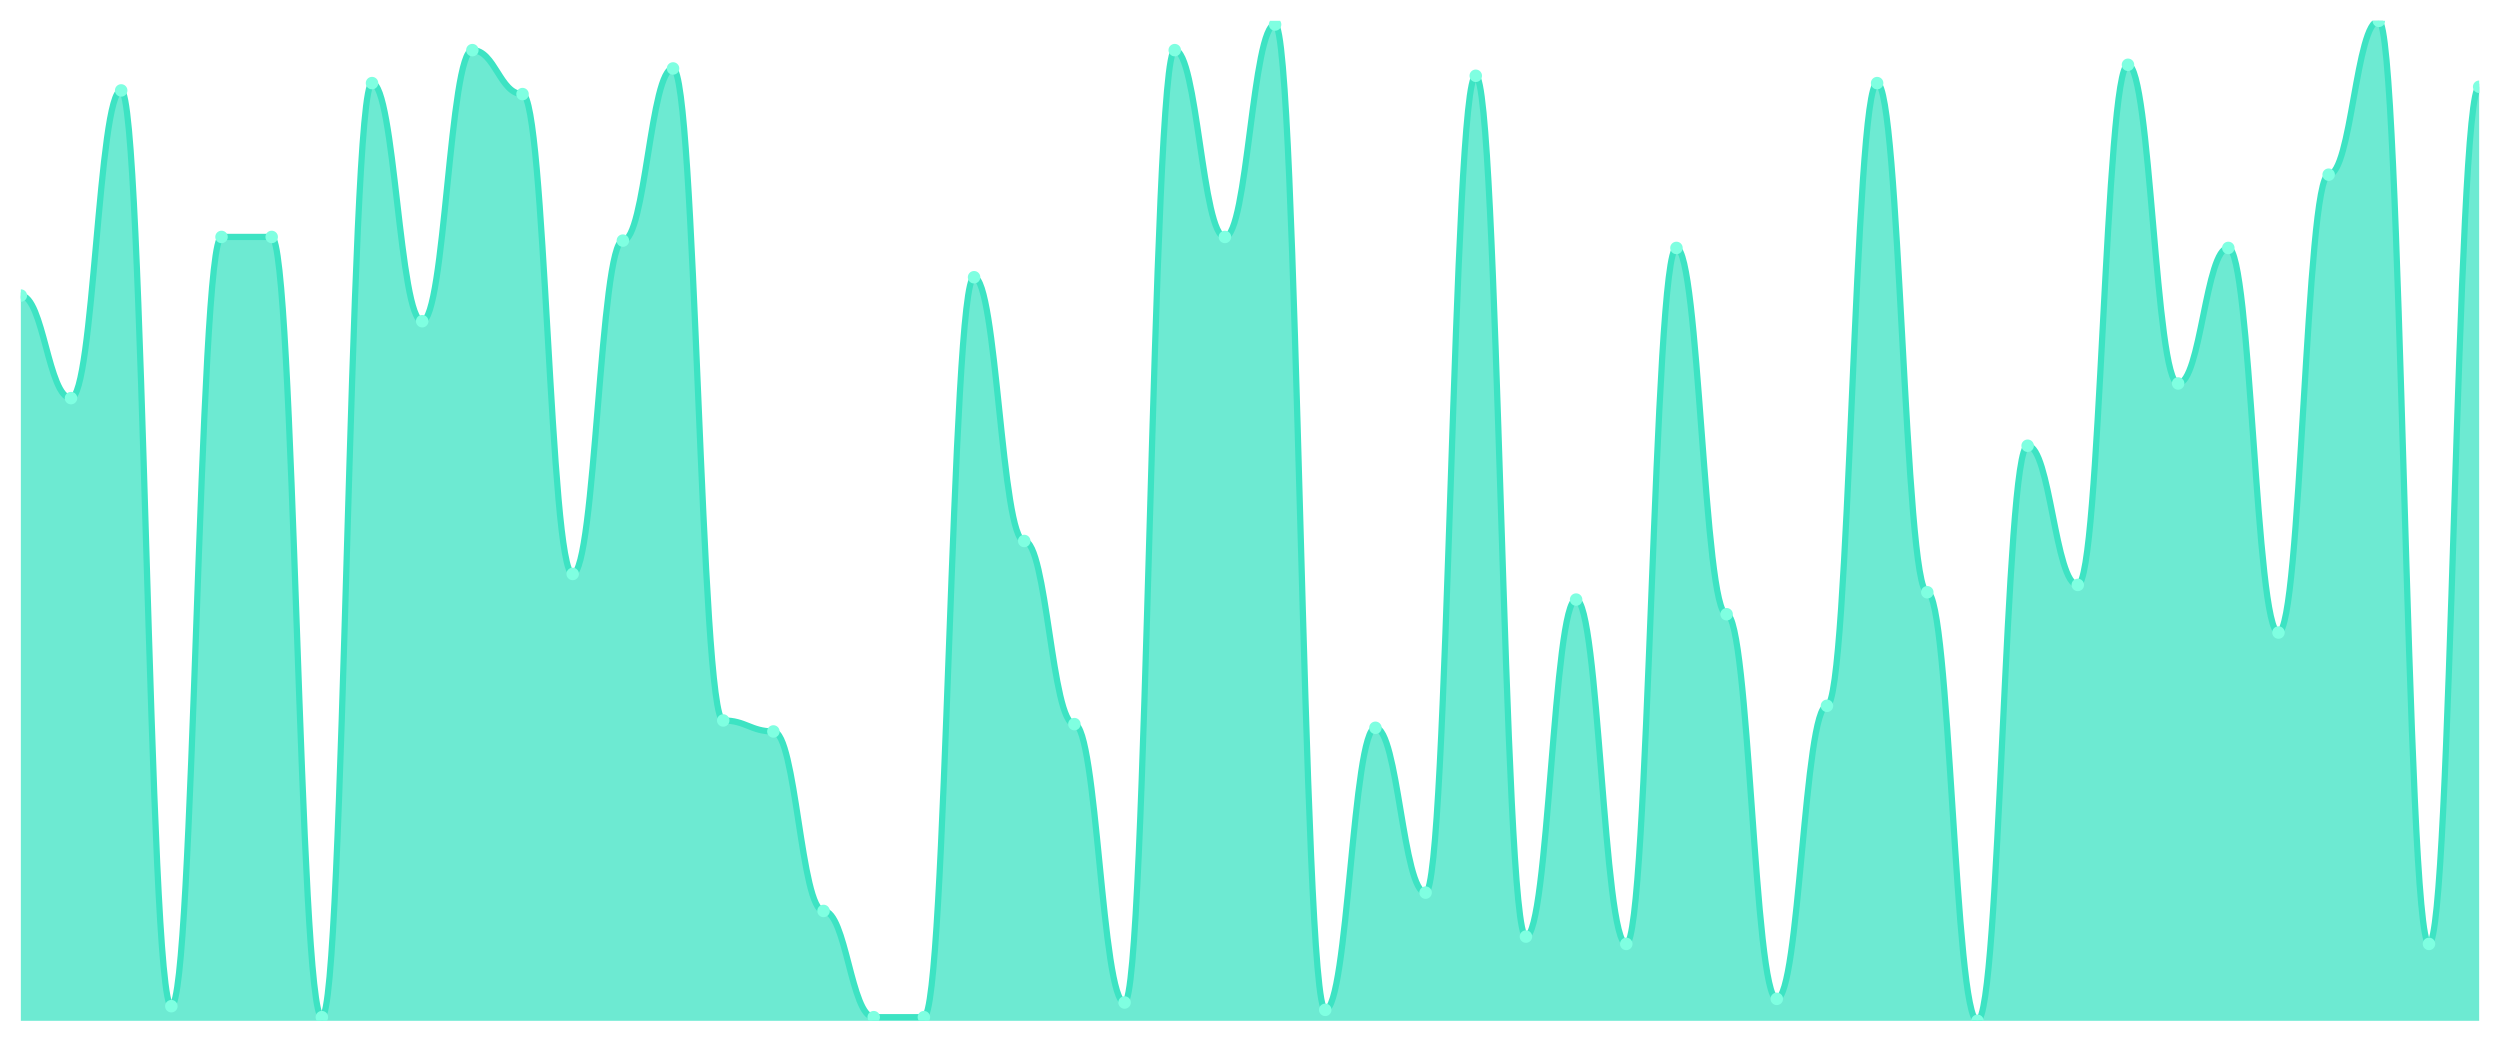
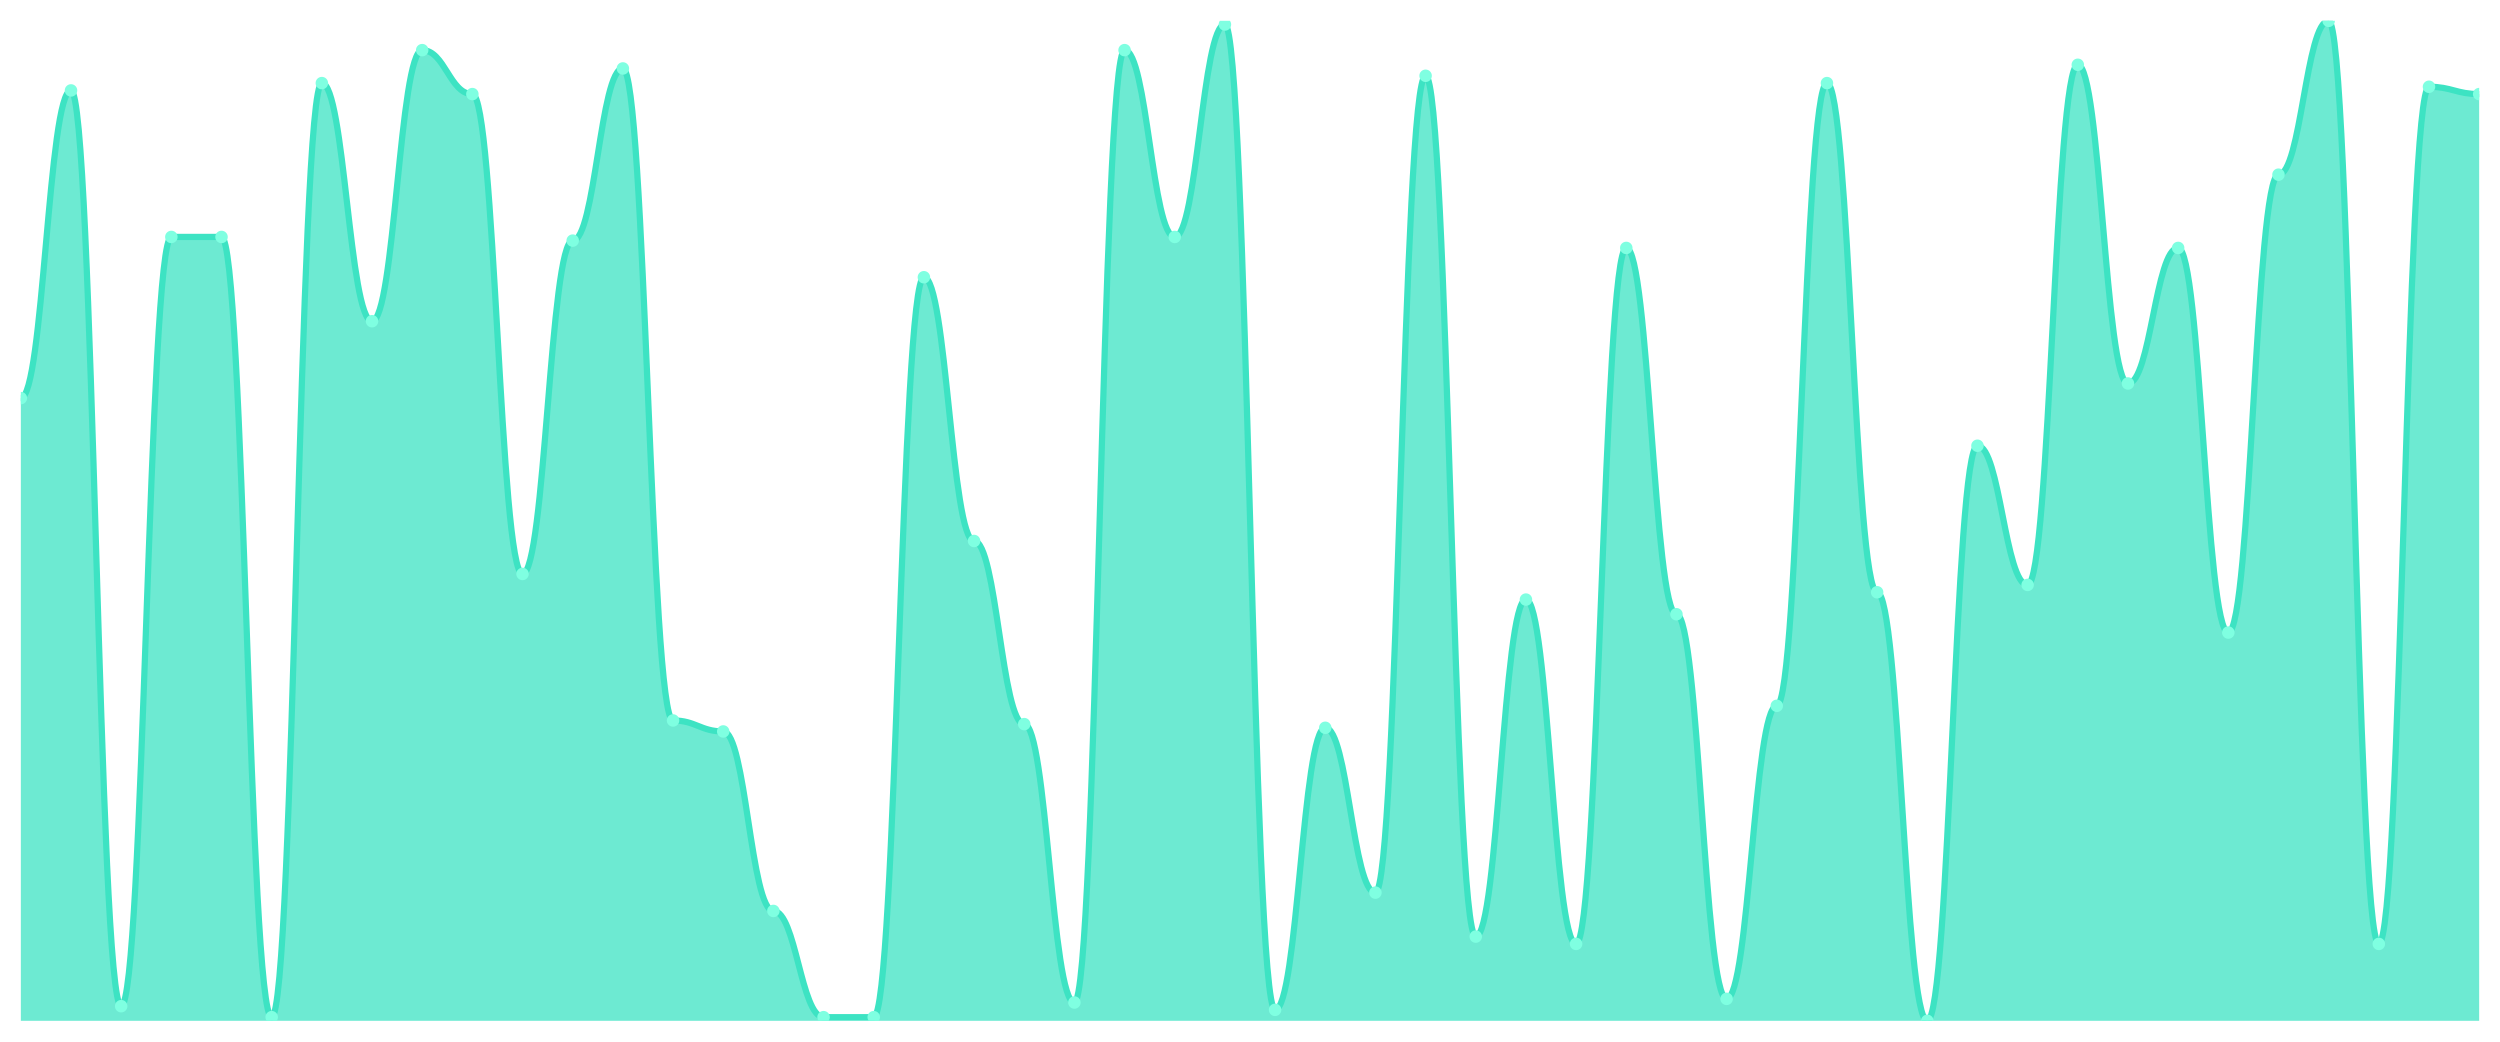
<svg xmlns="http://www.w3.org/2000/svg" viewBox="0 0 1200 500" width="1200" height="500">
  <defs>
    <clipPath id="c">
      <rect x="10" y="10" width="1180" height="480" />
    </clipPath>
  </defs>
  <rect width="1200" height="500" fill="none" />
  <g clip-path="url(#c)">
-     <path d="M 10,490 L 10,141.868 C 20.837,141.868 23.245,191.099 34.082,191.099 C 44.918,191.099 47.327,43.407 58.163,43.407 C 69,43.407 71.408,482.967 82.245,482.967 C 93.082,482.967 95.49,113.736 106.327,113.736 C 117.163,113.736 119.571,113.736 130.408,113.736 C 141.245,113.736 143.653,488.242 154.49,488.242 C 165.327,488.242 167.735,39.89 178.571,39.89 C 189.408,39.89 191.816,154.176 202.653,154.176 C 213.49,154.176 215.898,24.066 226.735,24.066 C 237.571,24.066 239.98,45.165 250.816,45.165 C 261.653,45.165 264.061,275.495 274.898,275.495 C 285.735,275.495 288.143,115.495 298.98,115.495 C 309.816,115.495 312.224,32.857 323.061,32.857 C 333.898,32.857 336.306,345.824 347.143,345.824 C 357.98,345.824 360.388,351.099 371.224,351.099 C 382.061,351.099 384.469,437.253 395.306,437.253 C 406.143,437.253 408.551,488.242 419.388,488.242 C 430.224,488.242 432.633,488.242 443.469,488.242 C 454.306,488.242 456.714,133.077 467.551,133.077 C 478.388,133.077 480.796,259.67 491.633,259.67 C 502.469,259.67 504.878,347.582 515.714,347.582 C 526.551,347.582 528.959,481.209 539.796,481.209 C 550.633,481.209 553.041,24.066 563.878,24.066 C 574.714,24.066 577.122,113.736 587.959,113.736 C 598.796,113.736 601.204,11.758 612.041,11.758 C 622.878,11.758 625.286,484.725 636.122,484.725 C 646.959,484.725 649.367,349.341 660.204,349.341 C 671.041,349.341 673.449,428.462 684.286,428.462 C 695.122,428.462 697.531,36.374 708.367,36.374 C 719.204,36.374 721.612,449.56 732.449,449.56 C 743.286,449.56 745.694,287.802 756.531,287.802 C 767.367,287.802 769.776,453.077 780.612,453.077 C 791.449,453.077 793.857,119.011 804.694,119.011 C 815.531,119.011 817.939,294.835 828.776,294.835 C 839.612,294.835 842.02,479.451 852.857,479.451 C 863.694,479.451 866.102,338.791 876.939,338.791 C 887.776,338.791 890.184,39.89 901.02,39.89 C 911.857,39.89 914.265,284.286 925.102,284.286 C 935.939,284.286 938.347,490 949.184,490 C 960.02,490 962.429,213.956 973.265,213.956 C 984.102,213.956 986.51,280.769 997.347,280.769 C 1008.184,280.769 1010.592,31.099 1021.429,31.099 C 1032.265,31.099 1034.673,184.066 1045.51,184.066 C 1056.347,184.066 1058.755,119.011 1069.592,119.011 C 1080.429,119.011 1082.837,303.626 1093.673,303.626 C 1104.51,303.626 1106.918,83.846 1117.755,83.846 C 1128.592,83.846 1131,10 1141.837,10 C 1152.673,10 1155.082,453.077 1165.918,453.077 C 1176.755,453.077 1179.163,41.648 1190,41.648 L 1190,490 Z" fill="rgba(61,227,195,0.75)" />
-     <path d="M 10,141.868 C 20.837,141.868 23.245,191.099 34.082,191.099 C 44.918,191.099 47.327,43.407 58.163,43.407 C 69,43.407 71.408,482.967 82.245,482.967 C 93.082,482.967 95.49,113.736 106.327,113.736 C 117.163,113.736 119.571,113.736 130.408,113.736 C 141.245,113.736 143.653,488.242 154.49,488.242 C 165.327,488.242 167.735,39.89 178.571,39.89 C 189.408,39.89 191.816,154.176 202.653,154.176 C 213.49,154.176 215.898,24.066 226.735,24.066 C 237.571,24.066 239.98,45.165 250.816,45.165 C 261.653,45.165 264.061,275.495 274.898,275.495 C 285.735,275.495 288.143,115.495 298.98,115.495 C 309.816,115.495 312.224,32.857 323.061,32.857 C 333.898,32.857 336.306,345.824 347.143,345.824 C 357.98,345.824 360.388,351.099 371.224,351.099 C 382.061,351.099 384.469,437.253 395.306,437.253 C 406.143,437.253 408.551,488.242 419.388,488.242 C 430.224,488.242 432.633,488.242 443.469,488.242 C 454.306,488.242 456.714,133.077 467.551,133.077 C 478.388,133.077 480.796,259.67 491.633,259.67 C 502.469,259.67 504.878,347.582 515.714,347.582 C 526.551,347.582 528.959,481.209 539.796,481.209 C 550.633,481.209 553.041,24.066 563.878,24.066 C 574.714,24.066 577.122,113.736 587.959,113.736 C 598.796,113.736 601.204,11.758 612.041,11.758 C 622.878,11.758 625.286,484.725 636.122,484.725 C 646.959,484.725 649.367,349.341 660.204,349.341 C 671.041,349.341 673.449,428.462 684.286,428.462 C 695.122,428.462 697.531,36.374 708.367,36.374 C 719.204,36.374 721.612,449.56 732.449,449.56 C 743.286,449.56 745.694,287.802 756.531,287.802 C 767.367,287.802 769.776,453.077 780.612,453.077 C 791.449,453.077 793.857,119.011 804.694,119.011 C 815.531,119.011 817.939,294.835 828.776,294.835 C 839.612,294.835 842.02,479.451 852.857,479.451 C 863.694,479.451 866.102,338.791 876.939,338.791 C 887.776,338.791 890.184,39.89 901.02,39.89 C 911.857,39.89 914.265,284.286 925.102,284.286 C 935.939,284.286 938.347,490 949.184,490 C 960.02,490 962.429,213.956 973.265,213.956 C 984.102,213.956 986.51,280.769 997.347,280.769 C 1008.184,280.769 1010.592,31.099 1021.429,31.099 C 1032.265,31.099 1034.673,184.066 1045.51,184.066 C 1056.347,184.066 1058.755,119.011 1069.592,119.011 C 1080.429,119.011 1082.837,303.626 1093.673,303.626 C 1104.51,303.626 1106.918,83.846 1117.755,83.846 C 1128.592,83.846 1131,10 1141.837,10 C 1152.673,10 1155.082,453.077 1165.918,453.077 C 1176.755,453.077 1179.163,41.648 1190,41.648" fill="none" stroke="#3de3c3" stroke-width="3" stroke-linecap="round" stroke-linejoin="round" />
-     <circle cx="10" cy="141.868" r="3" fill="#7fffe1" />
-     <circle cx="34.082" cy="191.099" r="3" fill="#7fffe1" />
-     <circle cx="58.163" cy="43.407" r="3" fill="#7fffe1" />
-     <circle cx="82.245" cy="482.967" r="3" fill="#7fffe1" />
+     <path d="M 10,490 L 10,191.099 C 20.837,191.099 23.245,43.407 34.082,43.407 C 44.918,43.407 47.327,482.967 58.163,482.967 C 69,482.967 71.408,113.736 82.245,113.736 C 93.082,113.736 95.49,113.736 106.327,113.736 C 117.163,113.736 119.571,488.242 130.408,488.242 C 141.245,488.242 143.653,39.89 154.49,39.89 C 165.327,39.89 167.735,154.176 178.571,154.176 C 189.408,154.176 191.816,24.066 202.653,24.066 C 213.49,24.066 215.898,45.165 226.735,45.165 C 237.571,45.165 239.98,275.495 250.816,275.495 C 261.653,275.495 264.061,115.495 274.898,115.495 C 285.735,115.495 288.143,32.857 298.98,32.857 C 309.816,32.857 312.224,345.824 323.061,345.824 C 333.898,345.824 336.306,351.099 347.143,351.099 C 357.98,351.099 360.388,437.253 371.224,437.253 C 382.061,437.253 384.469,488.242 395.306,488.242 C 406.143,488.242 408.551,488.242 419.388,488.242 C 430.224,488.242 432.633,133.077 443.469,133.077 C 454.306,133.077 456.714,259.67 467.551,259.67 C 478.388,259.67 480.796,347.582 491.633,347.582 C 502.469,347.582 504.878,481.209 515.714,481.209 C 526.551,481.209 528.959,24.066 539.796,24.066 C 550.633,24.066 553.041,113.736 563.878,113.736 C 574.714,113.736 577.122,11.758 587.959,11.758 C 598.796,11.758 601.204,484.725 612.041,484.725 C 622.878,484.725 625.286,349.341 636.122,349.341 C 646.959,349.341 649.367,428.462 660.204,428.462 C 671.041,428.462 673.449,36.374 684.286,36.374 C 695.122,36.374 697.531,449.56 708.367,449.56 C 719.204,449.56 721.612,287.802 732.449,287.802 C 743.286,287.802 745.694,453.077 756.531,453.077 C 767.367,453.077 769.776,119.011 780.612,119.011 C 791.449,119.011 793.857,294.835 804.694,294.835 C 815.531,294.835 817.939,479.451 828.776,479.451 C 839.612,479.451 842.02,338.791 852.857,338.791 C 863.694,338.791 866.102,39.89 876.939,39.89 C 887.776,39.89 890.184,284.286 901.02,284.286 C 911.857,284.286 914.265,490 925.102,490 C 935.939,490 938.347,213.956 949.184,213.956 C 960.02,213.956 962.429,280.769 973.265,280.769 C 984.102,280.769 986.51,31.099 997.347,31.099 C 1008.184,31.099 1010.592,184.066 1021.429,184.066 C 1032.265,184.066 1034.673,119.011 1045.51,119.011 C 1056.347,119.011 1058.755,303.626 1069.592,303.626 C 1080.429,303.626 1082.837,83.846 1093.673,83.846 C 1104.51,83.846 1106.918,10 1117.755,10 C 1128.592,10 1131,453.077 1141.837,453.077 C 1152.673,453.077 1155.082,41.648 1165.918,41.648 C 1176.755,41.648 1179.163,45.165 1190,45.165 L 1190,490 Z" fill="rgba(61,227,195,0.75)" />
+     <path d="M 10,191.099 C 20.837,191.099 23.245,43.407 34.082,43.407 C 44.918,43.407 47.327,482.967 58.163,482.967 C 69,482.967 71.408,113.736 82.245,113.736 C 93.082,113.736 95.49,113.736 106.327,113.736 C 117.163,113.736 119.571,488.242 130.408,488.242 C 141.245,488.242 143.653,39.89 154.49,39.89 C 165.327,39.89 167.735,154.176 178.571,154.176 C 189.408,154.176 191.816,24.066 202.653,24.066 C 213.49,24.066 215.898,45.165 226.735,45.165 C 237.571,45.165 239.98,275.495 250.816,275.495 C 261.653,275.495 264.061,115.495 274.898,115.495 C 285.735,115.495 288.143,32.857 298.98,32.857 C 309.816,32.857 312.224,345.824 323.061,345.824 C 333.898,345.824 336.306,351.099 347.143,351.099 C 357.98,351.099 360.388,437.253 371.224,437.253 C 382.061,437.253 384.469,488.242 395.306,488.242 C 406.143,488.242 408.551,488.242 419.388,488.242 C 430.224,488.242 432.633,133.077 443.469,133.077 C 454.306,133.077 456.714,259.67 467.551,259.67 C 478.388,259.67 480.796,347.582 491.633,347.582 C 502.469,347.582 504.878,481.209 515.714,481.209 C 526.551,481.209 528.959,24.066 539.796,24.066 C 550.633,24.066 553.041,113.736 563.878,113.736 C 574.714,113.736 577.122,11.758 587.959,11.758 C 598.796,11.758 601.204,484.725 612.041,484.725 C 622.878,484.725 625.286,349.341 636.122,349.341 C 646.959,349.341 649.367,428.462 660.204,428.462 C 671.041,428.462 673.449,36.374 684.286,36.374 C 695.122,36.374 697.531,449.56 708.367,449.56 C 719.204,449.56 721.612,287.802 732.449,287.802 C 743.286,287.802 745.694,453.077 756.531,453.077 C 767.367,453.077 769.776,119.011 780.612,119.011 C 791.449,119.011 793.857,294.835 804.694,294.835 C 815.531,294.835 817.939,479.451 828.776,479.451 C 839.612,479.451 842.02,338.791 852.857,338.791 C 863.694,338.791 866.102,39.89 876.939,39.89 C 887.776,39.89 890.184,284.286 901.02,284.286 C 911.857,284.286 914.265,490 925.102,490 C 935.939,490 938.347,213.956 949.184,213.956 C 960.02,213.956 962.429,280.769 973.265,280.769 C 984.102,280.769 986.51,31.099 997.347,31.099 C 1008.184,31.099 1010.592,184.066 1021.429,184.066 C 1032.265,184.066 1034.673,119.011 1045.51,119.011 C 1056.347,119.011 1058.755,303.626 1069.592,303.626 C 1080.429,303.626 1082.837,83.846 1093.673,83.846 C 1104.51,83.846 1106.918,10 1117.755,10 C 1128.592,10 1131,453.077 1141.837,453.077 C 1152.673,453.077 1155.082,41.648 1165.918,41.648 C 1176.755,41.648 1179.163,45.165 1190,45.165" fill="none" stroke="#3de3c3" stroke-width="3" stroke-linecap="round" stroke-linejoin="round" />
+     <circle cx="10" cy="191.099" r="3" fill="#7fffe1" />
+     <circle cx="34.082" cy="43.407" r="3" fill="#7fffe1" />
+     <circle cx="58.163" cy="482.967" r="3" fill="#7fffe1" />
+     <circle cx="82.245" cy="113.736" r="3" fill="#7fffe1" />
    <circle cx="106.327" cy="113.736" r="3" fill="#7fffe1" />
-     <circle cx="130.408" cy="113.736" r="3" fill="#7fffe1" />
-     <circle cx="154.49" cy="488.242" r="3" fill="#7fffe1" />
-     <circle cx="178.571" cy="39.89" r="3" fill="#7fffe1" />
-     <circle cx="202.653" cy="154.176" r="3" fill="#7fffe1" />
-     <circle cx="226.735" cy="24.066" r="3" fill="#7fffe1" />
-     <circle cx="250.816" cy="45.165" r="3" fill="#7fffe1" />
-     <circle cx="274.898" cy="275.495" r="3" fill="#7fffe1" />
-     <circle cx="298.98" cy="115.495" r="3" fill="#7fffe1" />
-     <circle cx="323.061" cy="32.857" r="3" fill="#7fffe1" />
-     <circle cx="347.143" cy="345.824" r="3" fill="#7fffe1" />
-     <circle cx="371.224" cy="351.099" r="3" fill="#7fffe1" />
-     <circle cx="395.306" cy="437.253" r="3" fill="#7fffe1" />
+     <circle cx="130.408" cy="488.242" r="3" fill="#7fffe1" />
+     <circle cx="154.49" cy="39.89" r="3" fill="#7fffe1" />
+     <circle cx="178.571" cy="154.176" r="3" fill="#7fffe1" />
+     <circle cx="202.653" cy="24.066" r="3" fill="#7fffe1" />
+     <circle cx="226.735" cy="45.165" r="3" fill="#7fffe1" />
+     <circle cx="250.816" cy="275.495" r="3" fill="#7fffe1" />
+     <circle cx="274.898" cy="115.495" r="3" fill="#7fffe1" />
+     <circle cx="298.98" cy="32.857" r="3" fill="#7fffe1" />
+     <circle cx="323.061" cy="345.824" r="3" fill="#7fffe1" />
+     <circle cx="347.143" cy="351.099" r="3" fill="#7fffe1" />
+     <circle cx="371.224" cy="437.253" r="3" fill="#7fffe1" />
+     <circle cx="395.306" cy="488.242" r="3" fill="#7fffe1" />
    <circle cx="419.388" cy="488.242" r="3" fill="#7fffe1" />
-     <circle cx="443.469" cy="488.242" r="3" fill="#7fffe1" />
-     <circle cx="467.551" cy="133.077" r="3" fill="#7fffe1" />
-     <circle cx="491.633" cy="259.67" r="3" fill="#7fffe1" />
-     <circle cx="515.714" cy="347.582" r="3" fill="#7fffe1" />
-     <circle cx="539.796" cy="481.209" r="3" fill="#7fffe1" />
-     <circle cx="563.878" cy="24.066" r="3" fill="#7fffe1" />
-     <circle cx="587.959" cy="113.736" r="3" fill="#7fffe1" />
-     <circle cx="612.041" cy="11.758" r="3" fill="#7fffe1" />
-     <circle cx="636.122" cy="484.725" r="3" fill="#7fffe1" />
-     <circle cx="660.204" cy="349.341" r="3" fill="#7fffe1" />
-     <circle cx="684.286" cy="428.462" r="3" fill="#7fffe1" />
-     <circle cx="708.367" cy="36.374" r="3" fill="#7fffe1" />
-     <circle cx="732.449" cy="449.56" r="3" fill="#7fffe1" />
-     <circle cx="756.531" cy="287.802" r="3" fill="#7fffe1" />
-     <circle cx="780.612" cy="453.077" r="3" fill="#7fffe1" />
-     <circle cx="804.694" cy="119.011" r="3" fill="#7fffe1" />
-     <circle cx="828.776" cy="294.835" r="3" fill="#7fffe1" />
-     <circle cx="852.857" cy="479.451" r="3" fill="#7fffe1" />
-     <circle cx="876.939" cy="338.791" r="3" fill="#7fffe1" />
-     <circle cx="901.02" cy="39.89" r="3" fill="#7fffe1" />
-     <circle cx="925.102" cy="284.286" r="3" fill="#7fffe1" />
-     <circle cx="949.184" cy="490" r="3" fill="#7fffe1" />
-     <circle cx="973.265" cy="213.956" r="3" fill="#7fffe1" />
-     <circle cx="997.347" cy="280.769" r="3" fill="#7fffe1" />
-     <circle cx="1021.429" cy="31.099" r="3" fill="#7fffe1" />
-     <circle cx="1045.51" cy="184.066" r="3" fill="#7fffe1" />
-     <circle cx="1069.592" cy="119.011" r="3" fill="#7fffe1" />
-     <circle cx="1093.673" cy="303.626" r="3" fill="#7fffe1" />
-     <circle cx="1117.755" cy="83.846" r="3" fill="#7fffe1" />
-     <circle cx="1141.837" cy="10" r="3" fill="#7fffe1" />
-     <circle cx="1165.918" cy="453.077" r="3" fill="#7fffe1" />
-     <circle cx="1190" cy="41.648" r="3" fill="#7fffe1" />
+     <circle cx="443.469" cy="133.077" r="3" fill="#7fffe1" />
+     <circle cx="467.551" cy="259.67" r="3" fill="#7fffe1" />
+     <circle cx="491.633" cy="347.582" r="3" fill="#7fffe1" />
+     <circle cx="515.714" cy="481.209" r="3" fill="#7fffe1" />
+     <circle cx="539.796" cy="24.066" r="3" fill="#7fffe1" />
+     <circle cx="563.878" cy="113.736" r="3" fill="#7fffe1" />
+     <circle cx="587.959" cy="11.758" r="3" fill="#7fffe1" />
+     <circle cx="612.041" cy="484.725" r="3" fill="#7fffe1" />
+     <circle cx="636.122" cy="349.341" r="3" fill="#7fffe1" />
+     <circle cx="660.204" cy="428.462" r="3" fill="#7fffe1" />
+     <circle cx="684.286" cy="36.374" r="3" fill="#7fffe1" />
+     <circle cx="708.367" cy="449.56" r="3" fill="#7fffe1" />
+     <circle cx="732.449" cy="287.802" r="3" fill="#7fffe1" />
+     <circle cx="756.531" cy="453.077" r="3" fill="#7fffe1" />
+     <circle cx="780.612" cy="119.011" r="3" fill="#7fffe1" />
+     <circle cx="804.694" cy="294.835" r="3" fill="#7fffe1" />
+     <circle cx="828.776" cy="479.451" r="3" fill="#7fffe1" />
+     <circle cx="852.857" cy="338.791" r="3" fill="#7fffe1" />
+     <circle cx="876.939" cy="39.89" r="3" fill="#7fffe1" />
+     <circle cx="901.02" cy="284.286" r="3" fill="#7fffe1" />
+     <circle cx="925.102" cy="490" r="3" fill="#7fffe1" />
+     <circle cx="949.184" cy="213.956" r="3" fill="#7fffe1" />
+     <circle cx="973.265" cy="280.769" r="3" fill="#7fffe1" />
+     <circle cx="997.347" cy="31.099" r="3" fill="#7fffe1" />
+     <circle cx="1021.429" cy="184.066" r="3" fill="#7fffe1" />
+     <circle cx="1045.51" cy="119.011" r="3" fill="#7fffe1" />
+     <circle cx="1069.592" cy="303.626" r="3" fill="#7fffe1" />
+     <circle cx="1093.673" cy="83.846" r="3" fill="#7fffe1" />
+     <circle cx="1117.755" cy="10" r="3" fill="#7fffe1" />
+     <circle cx="1141.837" cy="453.077" r="3" fill="#7fffe1" />
+     <circle cx="1165.918" cy="41.648" r="3" fill="#7fffe1" />
+     <circle cx="1190" cy="45.165" r="3" fill="#7fffe1" />
  </g>
</svg>
